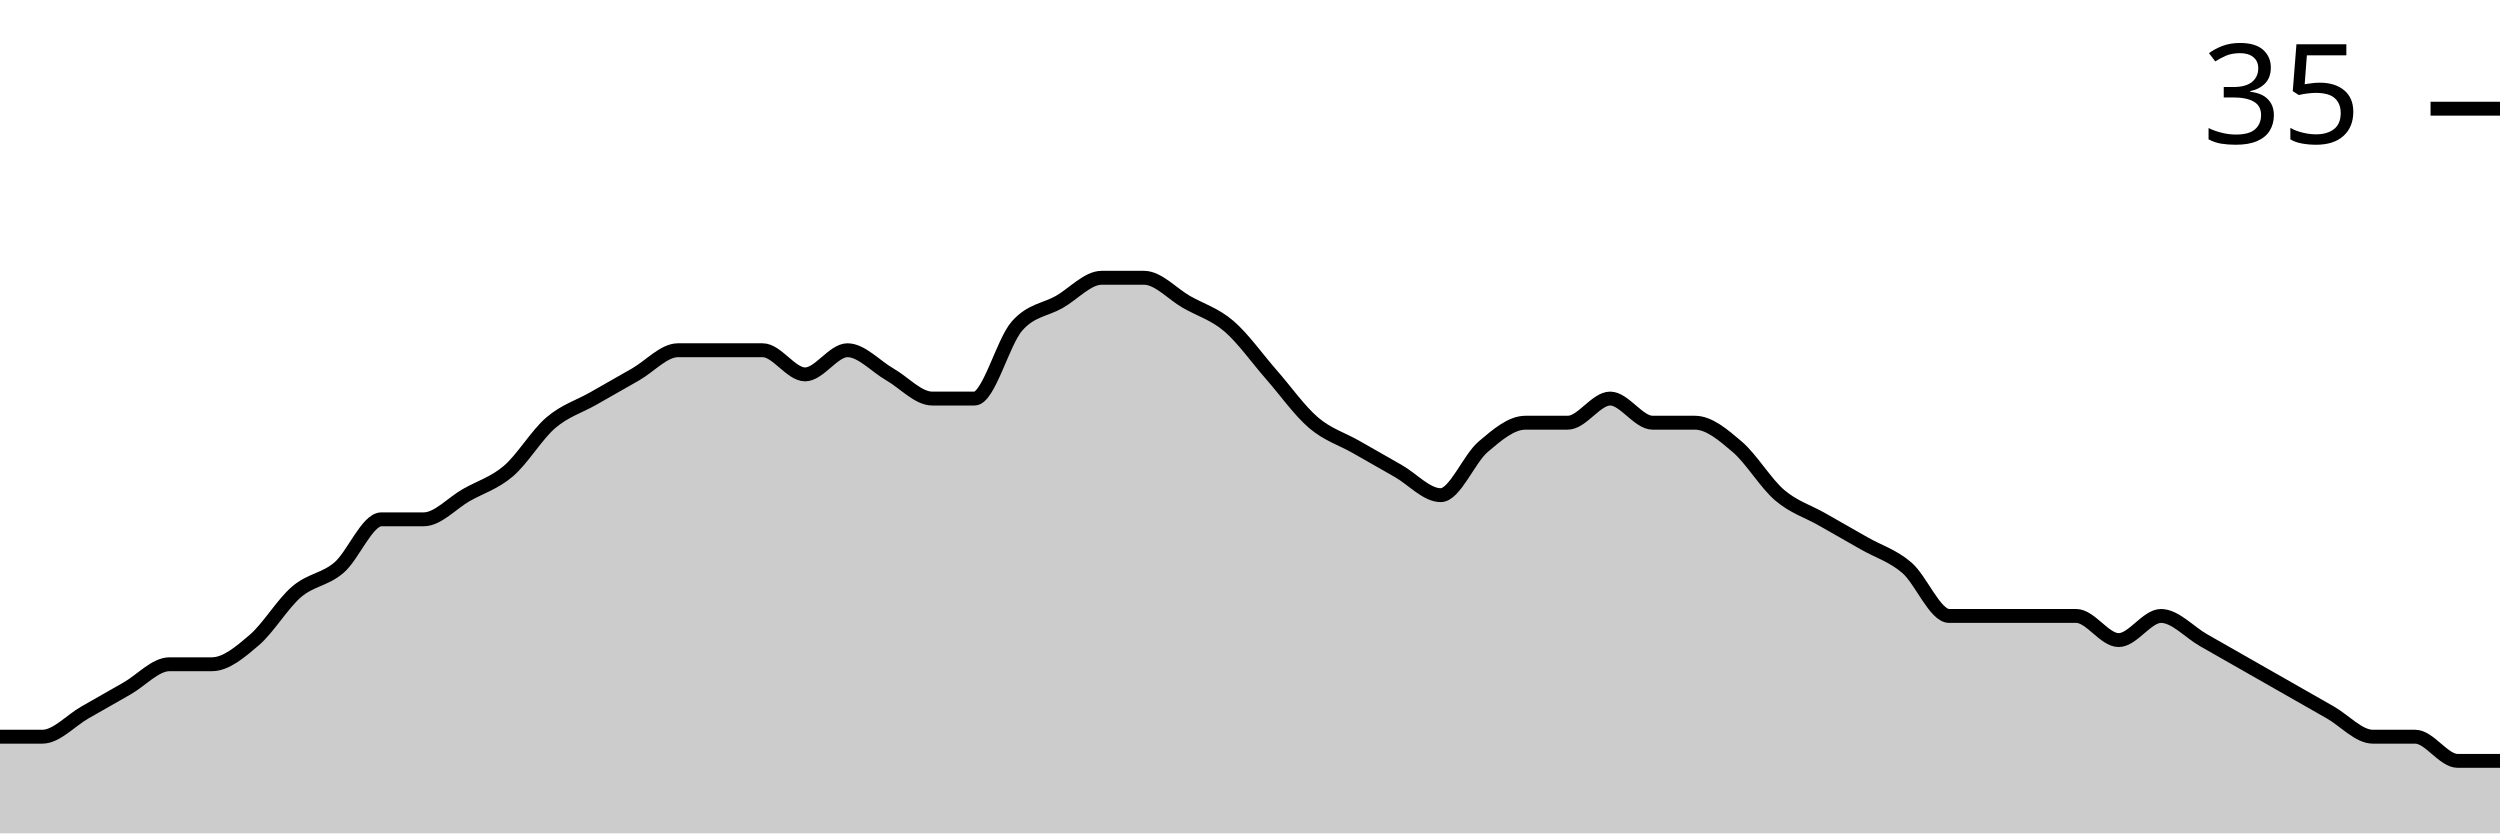
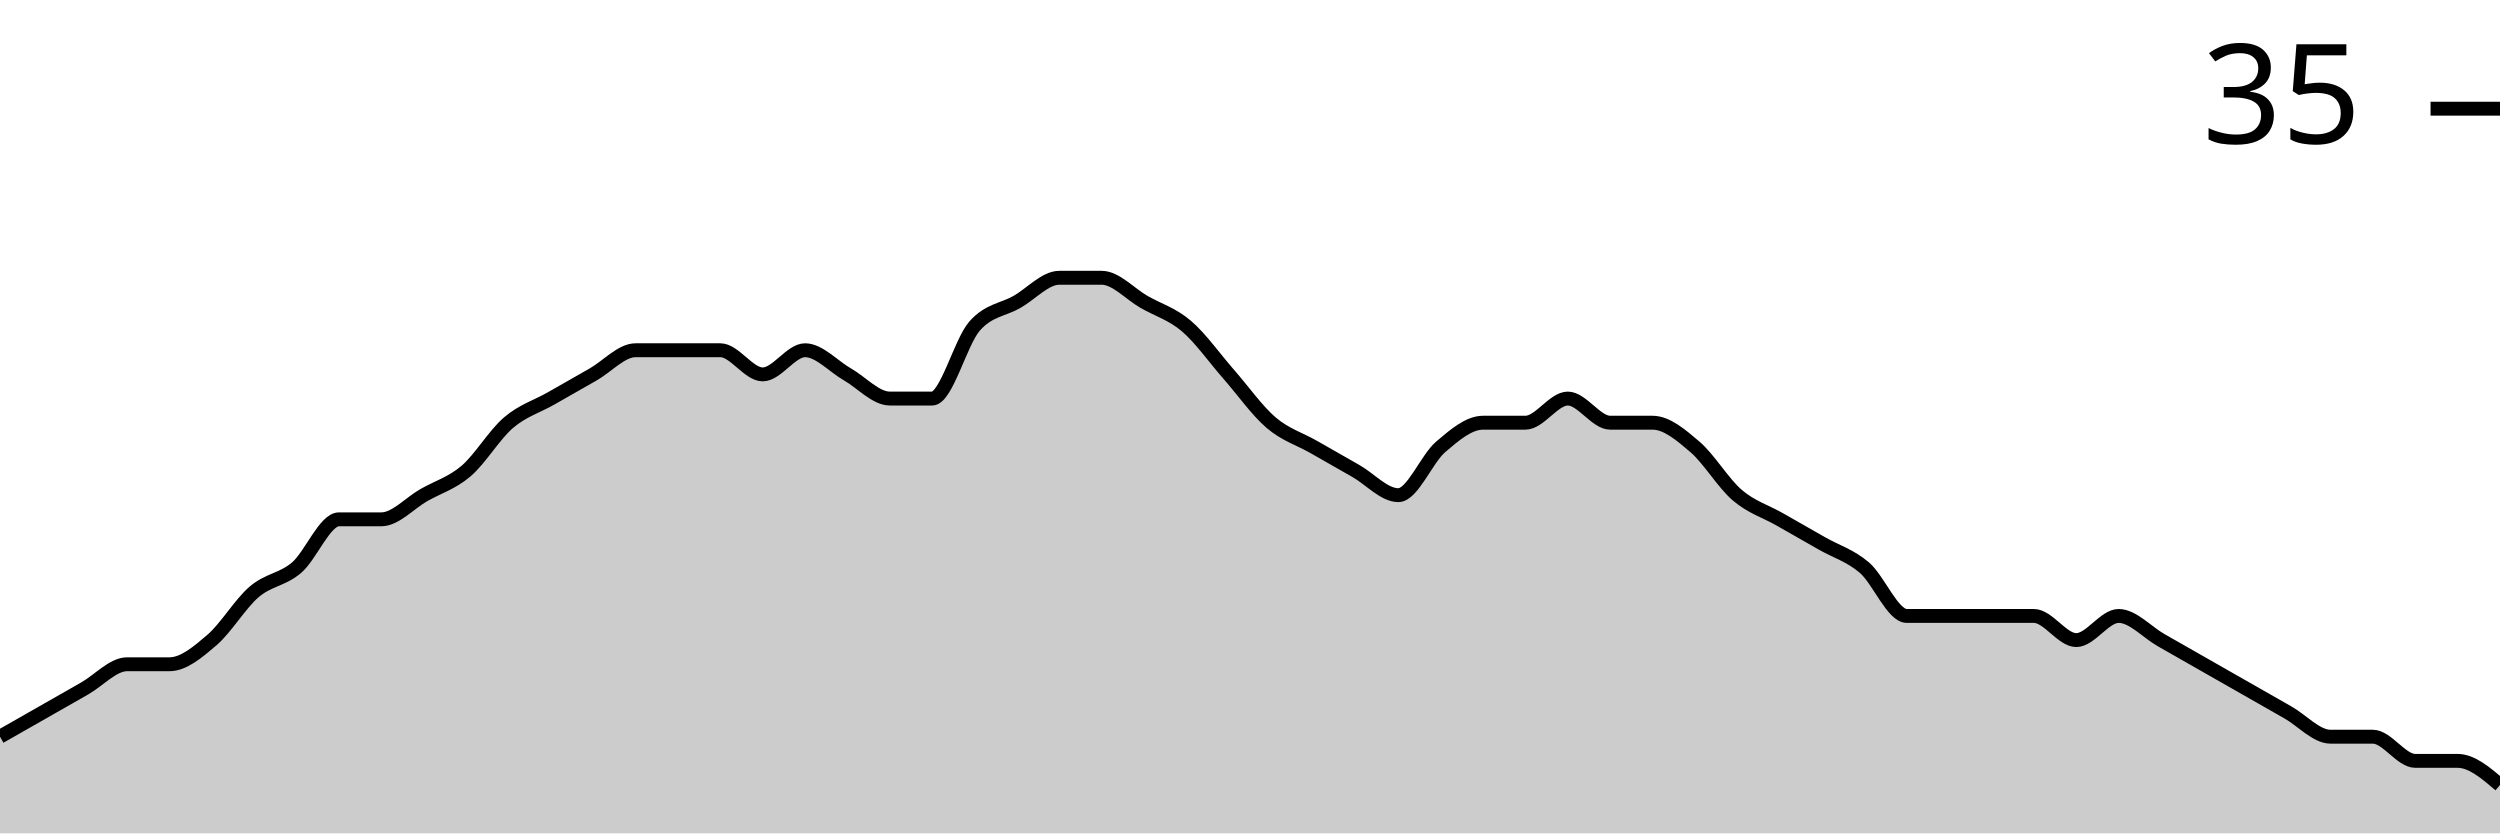
<svg xmlns="http://www.w3.org/2000/svg" viewBox="0 0 180 60">
  <g transform="translate(0,20)">
-     <path class="area" fill="rgba(0, 0, 0, 0.2)" d="M0,33.043C1.017,33.043,2.034,33.043,3.051,33.043C4.068,33.043,5.085,31.884,6.102,31.304C7.119,30.725,8.136,30.145,9.153,29.565C10.169,28.986,11.186,27.826,12.203,27.826C13.22,27.826,14.237,27.826,15.254,27.826C16.271,27.826,17.288,26.957,18.305,26.087C19.322,25.217,20.339,23.478,21.356,22.609C22.373,21.739,23.39,21.739,24.407,20.87C25.424,20,26.441,17.391,27.458,17.391C28.475,17.391,29.492,17.391,30.508,17.391C31.525,17.391,32.542,16.232,33.559,15.652C34.576,15.072,35.593,14.783,36.61,13.913C37.627,13.043,38.644,11.304,39.661,10.435C40.678,9.565,41.695,9.275,42.712,8.696C43.729,8.116,44.746,7.536,45.763,6.957C46.78,6.377,47.797,5.217,48.814,5.217C49.831,5.217,50.847,5.217,51.864,5.217C52.881,5.217,53.898,5.217,54.915,5.217C55.932,5.217,56.949,6.957,57.966,6.957C58.983,6.957,60,5.217,61.017,5.217C62.034,5.217,63.051,6.377,64.068,6.957C65.085,7.536,66.102,8.696,67.119,8.696C68.136,8.696,69.153,8.696,70.169,8.696C71.186,8.696,72.203,4.638,73.22,3.478C74.237,2.319,75.254,2.319,76.271,1.739C77.288,1.159,78.305,0,79.322,0C80.339,0,81.356,0,82.373,0C83.39,0,84.407,1.159,85.424,1.739C86.441,2.319,87.458,2.609,88.475,3.478C89.492,4.348,90.508,5.797,91.525,6.957C92.542,8.116,93.559,9.565,94.576,10.435C95.593,11.304,96.61,11.594,97.627,12.174C98.644,12.754,99.661,13.333,100.678,13.913C101.695,14.493,102.712,15.652,103.729,15.652C104.746,15.652,105.763,13.043,106.78,12.174C107.797,11.304,108.814,10.435,109.831,10.435C110.847,10.435,111.864,10.435,112.881,10.435C113.898,10.435,114.915,8.696,115.932,8.696C116.949,8.696,117.966,10.435,118.983,10.435C120,10.435,121.017,10.435,122.034,10.435C123.051,10.435,124.068,11.304,125.085,12.174C126.102,13.043,127.119,14.783,128.136,15.652C129.153,16.522,130.169,16.812,131.186,17.391C132.203,17.971,133.22,18.551,134.237,19.13C135.254,19.71,136.271,20,137.288,20.87C138.305,21.739,139.322,24.348,140.339,24.348C141.356,24.348,142.373,24.348,143.39,24.348C144.407,24.348,145.424,24.348,146.441,24.348C147.458,24.348,148.475,24.348,149.492,24.348C150.508,24.348,151.525,26.087,152.542,26.087C153.559,26.087,154.576,24.348,155.593,24.348C156.61,24.348,157.627,25.507,158.644,26.087C159.661,26.667,160.678,27.246,161.695,27.826C162.712,28.406,163.729,28.986,164.746,29.565C165.763,30.145,166.78,30.725,167.797,31.304C168.814,31.884,169.831,33.043,170.847,33.043C171.864,33.043,172.881,33.043,173.898,33.043C174.915,33.043,175.932,34.783,176.949,34.783C177.966,34.783,178.983,34.783,180,34.783L180,40C178.983,40,177.966,40,176.949,40C175.932,40,174.915,40,173.898,40C172.881,40,171.864,40,170.847,40C169.831,40,168.814,40,167.797,40C166.78,40,165.763,40,164.746,40C163.729,40,162.712,40,161.695,40C160.678,40,159.661,40,158.644,40C157.627,40,156.61,40,155.593,40C154.576,40,153.559,40,152.542,40C151.525,40,150.508,40,149.492,40C148.475,40,147.458,40,146.441,40C145.424,40,144.407,40,143.39,40C142.373,40,141.356,40,140.339,40C139.322,40,138.305,40,137.288,40C136.271,40,135.254,40,134.237,40C133.22,40,132.203,40,131.186,40C130.169,40,129.153,40,128.136,40C127.119,40,126.102,40,125.085,40C124.068,40,123.051,40,122.034,40C121.017,40,120,40,118.983,40C117.966,40,116.949,40,115.932,40C114.915,40,113.898,40,112.881,40C111.864,40,110.847,40,109.831,40C108.814,40,107.797,40,106.78,40C105.763,40,104.746,40,103.729,40C102.712,40,101.695,40,100.678,40C99.661,40,98.644,40,97.627,40C96.61,40,95.593,40,94.576,40C93.559,40,92.542,40,91.525,40C90.508,40,89.492,40,88.475,40C87.458,40,86.441,40,85.424,40C84.407,40,83.39,40,82.373,40C81.356,40,80.339,40,79.322,40C78.305,40,77.288,40,76.271,40C75.254,40,74.237,40,73.22,40C72.203,40,71.186,40,70.169,40C69.153,40,68.136,40,67.119,40C66.102,40,65.085,40,64.068,40C63.051,40,62.034,40,61.017,40C60,40,58.983,40,57.966,40C56.949,40,55.932,40,54.915,40C53.898,40,52.881,40,51.864,40C50.847,40,49.831,40,48.814,40C47.797,40,46.78,40,45.763,40C44.746,40,43.729,40,42.712,40C41.695,40,40.678,40,39.661,40C38.644,40,37.627,40,36.61,40C35.593,40,34.576,40,33.559,40C32.542,40,31.525,40,30.508,40C29.492,40,28.475,40,27.458,40C26.441,40,25.424,40,24.407,40C23.39,40,22.373,40,21.356,40C20.339,40,19.322,40,18.305,40C17.288,40,16.271,40,15.254,40C14.237,40,13.22,40,12.203,40C11.186,40,10.169,40,9.153,40C8.136,40,7.119,40,6.102,40C5.085,40,4.068,40,3.051,40C2.034,40,1.017,40,0,40Z" />
-     <path class="line" stroke="black" fill="none" d="M0,33.043C1.017,33.043,2.034,33.043,3.051,33.043C4.068,33.043,5.085,31.884,6.102,31.304C7.119,30.725,8.136,30.145,9.153,29.565C10.169,28.986,11.186,27.826,12.203,27.826C13.22,27.826,14.237,27.826,15.254,27.826C16.271,27.826,17.288,26.957,18.305,26.087C19.322,25.217,20.339,23.478,21.356,22.609C22.373,21.739,23.39,21.739,24.407,20.87C25.424,20,26.441,17.391,27.458,17.391C28.475,17.391,29.492,17.391,30.508,17.391C31.525,17.391,32.542,16.232,33.559,15.652C34.576,15.072,35.593,14.783,36.61,13.913C37.627,13.043,38.644,11.304,39.661,10.435C40.678,9.565,41.695,9.275,42.712,8.696C43.729,8.116,44.746,7.536,45.763,6.957C46.78,6.377,47.797,5.217,48.814,5.217C49.831,5.217,50.847,5.217,51.864,5.217C52.881,5.217,53.898,5.217,54.915,5.217C55.932,5.217,56.949,6.957,57.966,6.957C58.983,6.957,60,5.217,61.017,5.217C62.034,5.217,63.051,6.377,64.068,6.957C65.085,7.536,66.102,8.696,67.119,8.696C68.136,8.696,69.153,8.696,70.169,8.696C71.186,8.696,72.203,4.638,73.22,3.478C74.237,2.319,75.254,2.319,76.271,1.739C77.288,1.159,78.305,0,79.322,0C80.339,0,81.356,0,82.373,0C83.39,0,84.407,1.159,85.424,1.739C86.441,2.319,87.458,2.609,88.475,3.478C89.492,4.348,90.508,5.797,91.525,6.957C92.542,8.116,93.559,9.565,94.576,10.435C95.593,11.304,96.61,11.594,97.627,12.174C98.644,12.754,99.661,13.333,100.678,13.913C101.695,14.493,102.712,15.652,103.729,15.652C104.746,15.652,105.763,13.043,106.78,12.174C107.797,11.304,108.814,10.435,109.831,10.435C110.847,10.435,111.864,10.435,112.881,10.435C113.898,10.435,114.915,8.696,115.932,8.696C116.949,8.696,117.966,10.435,118.983,10.435C120,10.435,121.017,10.435,122.034,10.435C123.051,10.435,124.068,11.304,125.085,12.174C126.102,13.043,127.119,14.783,128.136,15.652C129.153,16.522,130.169,16.812,131.186,17.391C132.203,17.971,133.22,18.551,134.237,19.13C135.254,19.71,136.271,20,137.288,20.87C138.305,21.739,139.322,24.348,140.339,24.348C141.356,24.348,142.373,24.348,143.39,24.348C144.407,24.348,145.424,24.348,146.441,24.348C147.458,24.348,148.475,24.348,149.492,24.348C150.508,24.348,151.525,26.087,152.542,26.087C153.559,26.087,154.576,24.348,155.593,24.348C156.61,24.348,157.627,25.507,158.644,26.087C159.661,26.667,160.678,27.246,161.695,27.826C162.712,28.406,163.729,28.986,164.746,29.565C165.763,30.145,166.78,30.725,167.797,31.304C168.814,31.884,169.831,33.043,170.847,33.043C171.864,33.043,172.881,33.043,173.898,33.043C174.915,33.043,175.932,34.783,176.949,34.783C177.966,34.783,178.983,34.783,180,34.783" />
+     <path class="area" fill="rgba(0, 0, 0, 0.2)" d="M0,33.043C1.017,32.464,2.034,31.884,3.051,31.304C4.068,30.725,5.085,30.145,6.102,29.565C7.119,28.986,8.136,27.826,9.153,27.826C10.169,27.826,11.186,27.826,12.203,27.826C13.22,27.826,14.237,26.957,15.254,26.087C16.271,25.217,17.288,23.478,18.305,22.609C19.322,21.739,20.339,21.739,21.356,20.87C22.373,20,23.39,17.391,24.407,17.391C25.424,17.391,26.441,17.391,27.458,17.391C28.475,17.391,29.492,16.232,30.508,15.652C31.525,15.072,32.542,14.783,33.559,13.913C34.576,13.043,35.593,11.304,36.61,10.435C37.627,9.565,38.644,9.275,39.661,8.696C40.678,8.116,41.695,7.536,42.712,6.957C43.729,6.377,44.746,5.217,45.763,5.217C46.78,5.217,47.797,5.217,48.814,5.217C49.831,5.217,50.847,5.217,51.864,5.217C52.881,5.217,53.898,6.957,54.915,6.957C55.932,6.957,56.949,5.217,57.966,5.217C58.983,5.217,60,6.377,61.017,6.957C62.034,7.536,63.051,8.696,64.068,8.696C65.085,8.696,66.102,8.696,67.119,8.696C68.136,8.696,69.153,4.638,70.169,3.478C71.186,2.319,72.203,2.319,73.22,1.739C74.237,1.159,75.254,0,76.271,0C77.288,0,78.305,0,79.322,0C80.339,0,81.356,1.159,82.373,1.739C83.39,2.319,84.407,2.609,85.424,3.478C86.441,4.348,87.458,5.797,88.475,6.957C89.492,8.116,90.508,9.565,91.525,10.435C92.542,11.304,93.559,11.594,94.576,12.174C95.593,12.754,96.61,13.333,97.627,13.913C98.644,14.493,99.661,15.652,100.678,15.652C101.695,15.652,102.712,13.043,103.729,12.174C104.746,11.304,105.763,10.435,106.78,10.435C107.797,10.435,108.814,10.435,109.831,10.435C110.847,10.435,111.864,8.696,112.881,8.696C113.898,8.696,114.915,10.435,115.932,10.435C116.949,10.435,117.966,10.435,118.983,10.435C120,10.435,121.017,11.304,122.034,12.174C123.051,13.043,124.068,14.783,125.085,15.652C126.102,16.522,127.119,16.812,128.136,17.391C129.153,17.971,130.169,18.551,131.186,19.13C132.203,19.71,133.22,20,134.237,20.87C135.254,21.739,136.271,24.348,137.288,24.348C138.305,24.348,139.322,24.348,140.339,24.348C141.356,24.348,142.373,24.348,143.39,24.348C144.407,24.348,145.424,24.348,146.441,24.348C147.458,24.348,148.475,26.087,149.492,26.087C150.508,26.087,151.525,24.348,152.542,24.348C153.559,24.348,154.576,25.507,155.593,26.087C156.61,26.667,157.627,27.246,158.644,27.826C159.661,28.406,160.678,28.986,161.695,29.565C162.712,30.145,163.729,30.725,164.746,31.304C165.763,31.884,166.78,33.043,167.797,33.043C168.814,33.043,169.831,33.043,170.847,33.043C171.864,33.043,172.881,34.783,173.898,34.783C174.915,34.783,175.932,34.783,176.949,34.783C177.966,34.783,178.983,35.652,180,36.522L180,40C178.983,40,177.966,40,176.949,40C175.932,40,174.915,40,173.898,40C172.881,40,171.864,40,170.847,40C169.831,40,168.814,40,167.797,40C166.78,40,165.763,40,164.746,40C163.729,40,162.712,40,161.695,40C160.678,40,159.661,40,158.644,40C157.627,40,156.61,40,155.593,40C154.576,40,153.559,40,152.542,40C151.525,40,150.508,40,149.492,40C148.475,40,147.458,40,146.441,40C145.424,40,144.407,40,143.39,40C142.373,40,141.356,40,140.339,40C139.322,40,138.305,40,137.288,40C136.271,40,135.254,40,134.237,40C133.22,40,132.203,40,131.186,40C130.169,40,129.153,40,128.136,40C127.119,40,126.102,40,125.085,40C124.068,40,123.051,40,122.034,40C121.017,40,120,40,118.983,40C117.966,40,116.949,40,115.932,40C114.915,40,113.898,40,112.881,40C111.864,40,110.847,40,109.831,40C108.814,40,107.797,40,106.78,40C105.763,40,104.746,40,103.729,40C102.712,40,101.695,40,100.678,40C99.661,40,98.644,40,97.627,40C96.61,40,95.593,40,94.576,40C93.559,40,92.542,40,91.525,40C90.508,40,89.492,40,88.475,40C87.458,40,86.441,40,85.424,40C84.407,40,83.39,40,82.373,40C81.356,40,80.339,40,79.322,40C78.305,40,77.288,40,76.271,40C75.254,40,74.237,40,73.22,40C72.203,40,71.186,40,70.169,40C69.153,40,68.136,40,67.119,40C66.102,40,65.085,40,64.068,40C63.051,40,62.034,40,61.017,40C60,40,58.983,40,57.966,40C56.949,40,55.932,40,54.915,40C53.898,40,52.881,40,51.864,40C50.847,40,49.831,40,48.814,40C47.797,40,46.78,40,45.763,40C44.746,40,43.729,40,42.712,40C41.695,40,40.678,40,39.661,40C38.644,40,37.627,40,36.61,40C35.593,40,34.576,40,33.559,40C32.542,40,31.525,40,30.508,40C29.492,40,28.475,40,27.458,40C26.441,40,25.424,40,24.407,40C23.39,40,22.373,40,21.356,40C20.339,40,19.322,40,18.305,40C17.288,40,16.271,40,15.254,40C14.237,40,13.22,40,12.203,40C11.186,40,10.169,40,9.153,40C8.136,40,7.119,40,6.102,40C5.085,40,4.068,40,3.051,40C2.034,40,1.017,40,0,40Z" />
+     <path class="line" stroke="black" fill="none" d="M0,33.043C1.017,32.464,2.034,31.884,3.051,31.304C4.068,30.725,5.085,30.145,6.102,29.565C7.119,28.986,8.136,27.826,9.153,27.826C10.169,27.826,11.186,27.826,12.203,27.826C13.22,27.826,14.237,26.957,15.254,26.087C16.271,25.217,17.288,23.478,18.305,22.609C19.322,21.739,20.339,21.739,21.356,20.87C22.373,20,23.39,17.391,24.407,17.391C25.424,17.391,26.441,17.391,27.458,17.391C28.475,17.391,29.492,16.232,30.508,15.652C31.525,15.072,32.542,14.783,33.559,13.913C34.576,13.043,35.593,11.304,36.61,10.435C37.627,9.565,38.644,9.275,39.661,8.696C40.678,8.116,41.695,7.536,42.712,6.957C43.729,6.377,44.746,5.217,45.763,5.217C46.78,5.217,47.797,5.217,48.814,5.217C49.831,5.217,50.847,5.217,51.864,5.217C52.881,5.217,53.898,6.957,54.915,6.957C55.932,6.957,56.949,5.217,57.966,5.217C58.983,5.217,60,6.377,61.017,6.957C62.034,7.536,63.051,8.696,64.068,8.696C65.085,8.696,66.102,8.696,67.119,8.696C68.136,8.696,69.153,4.638,70.169,3.478C71.186,2.319,72.203,2.319,73.22,1.739C74.237,1.159,75.254,0,76.271,0C77.288,0,78.305,0,79.322,0C80.339,0,81.356,1.159,82.373,1.739C83.39,2.319,84.407,2.609,85.424,3.478C86.441,4.348,87.458,5.797,88.475,6.957C89.492,8.116,90.508,9.565,91.525,10.435C92.542,11.304,93.559,11.594,94.576,12.174C95.593,12.754,96.61,13.333,97.627,13.913C98.644,14.493,99.661,15.652,100.678,15.652C101.695,15.652,102.712,13.043,103.729,12.174C104.746,11.304,105.763,10.435,106.78,10.435C107.797,10.435,108.814,10.435,109.831,10.435C110.847,10.435,111.864,8.696,112.881,8.696C113.898,8.696,114.915,10.435,115.932,10.435C116.949,10.435,117.966,10.435,118.983,10.435C120,10.435,121.017,11.304,122.034,12.174C123.051,13.043,124.068,14.783,125.085,15.652C126.102,16.522,127.119,16.812,128.136,17.391C129.153,17.971,130.169,18.551,131.186,19.13C132.203,19.71,133.22,20,134.237,20.87C135.254,21.739,136.271,24.348,137.288,24.348C138.305,24.348,139.322,24.348,140.339,24.348C141.356,24.348,142.373,24.348,143.39,24.348C144.407,24.348,145.424,24.348,146.441,24.348C147.458,24.348,148.475,26.087,149.492,26.087C150.508,26.087,151.525,24.348,152.542,24.348C153.559,24.348,154.576,25.507,155.593,26.087C156.61,26.667,157.627,27.246,158.644,27.826C159.661,28.406,160.678,28.986,161.695,29.565C162.712,30.145,163.729,30.725,164.746,31.304C165.763,31.884,166.78,33.043,167.797,33.043C168.814,33.043,169.831,33.043,170.847,33.043C171.864,33.043,172.881,34.783,173.898,34.783C174.915,34.783,175.932,34.783,176.949,34.783C177.966,34.783,178.983,35.652,180,36.522" />
    <path class="axis-ceiling" stroke-width="1" stroke="black" fill="none" d="M175,-12.174L180,-12.174" />
    <text class="axis-ceiling-label" font-family="sans-serif" text-anchor="end" font-size="10px" x="170" y="-9.674">35</text>
  </g>
</svg>
